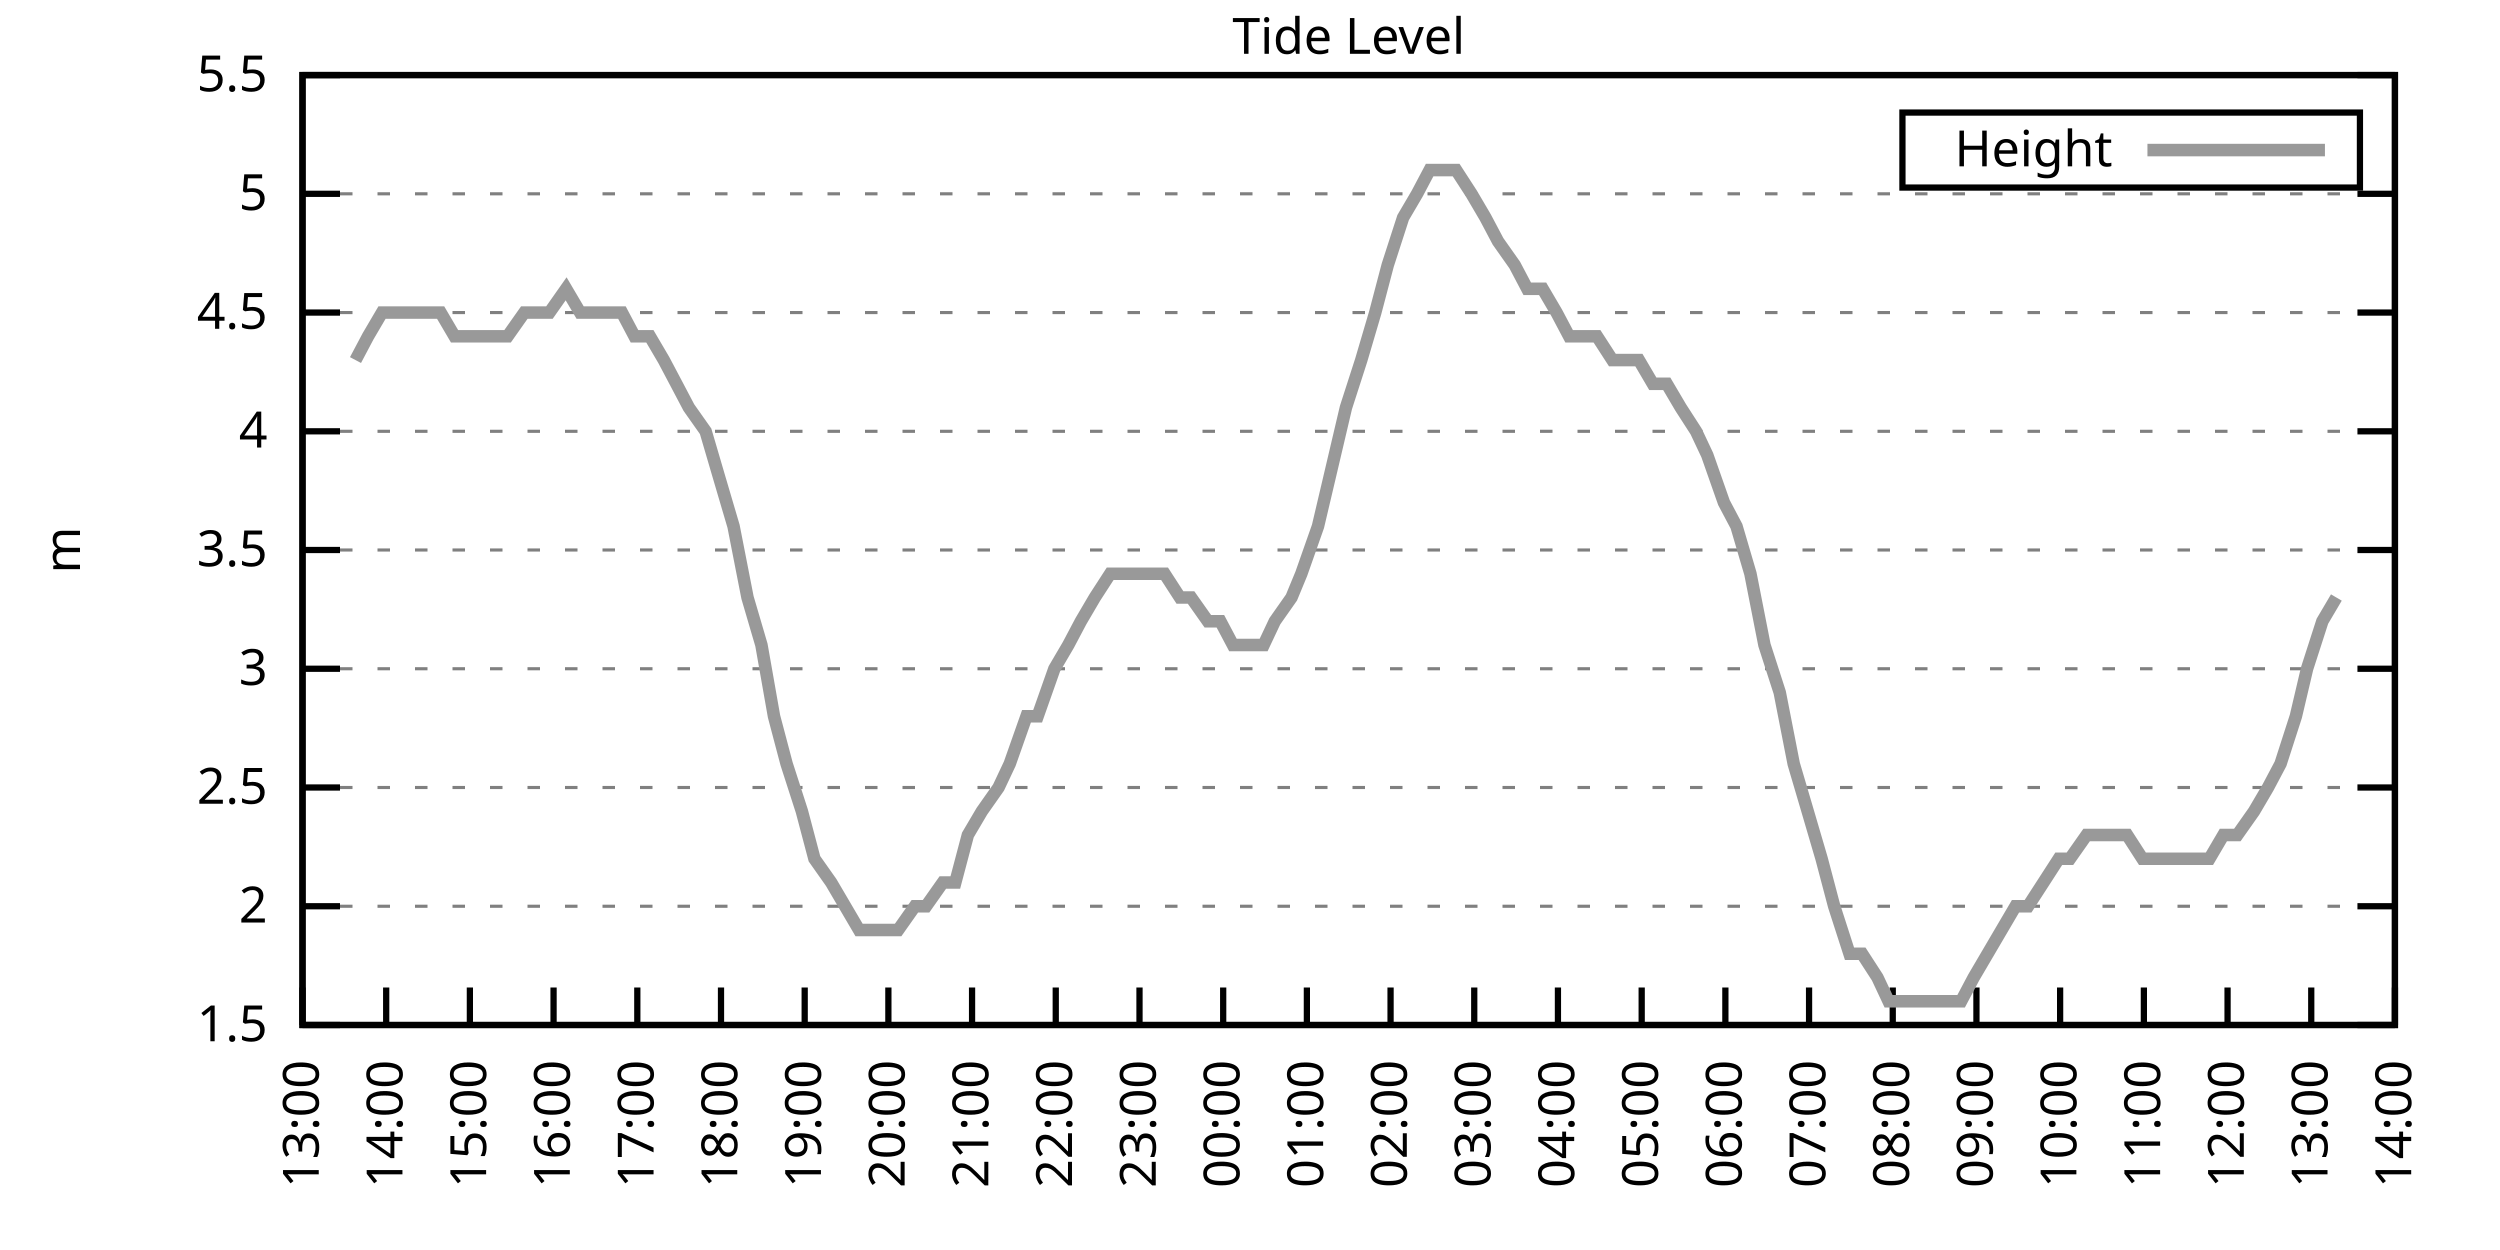
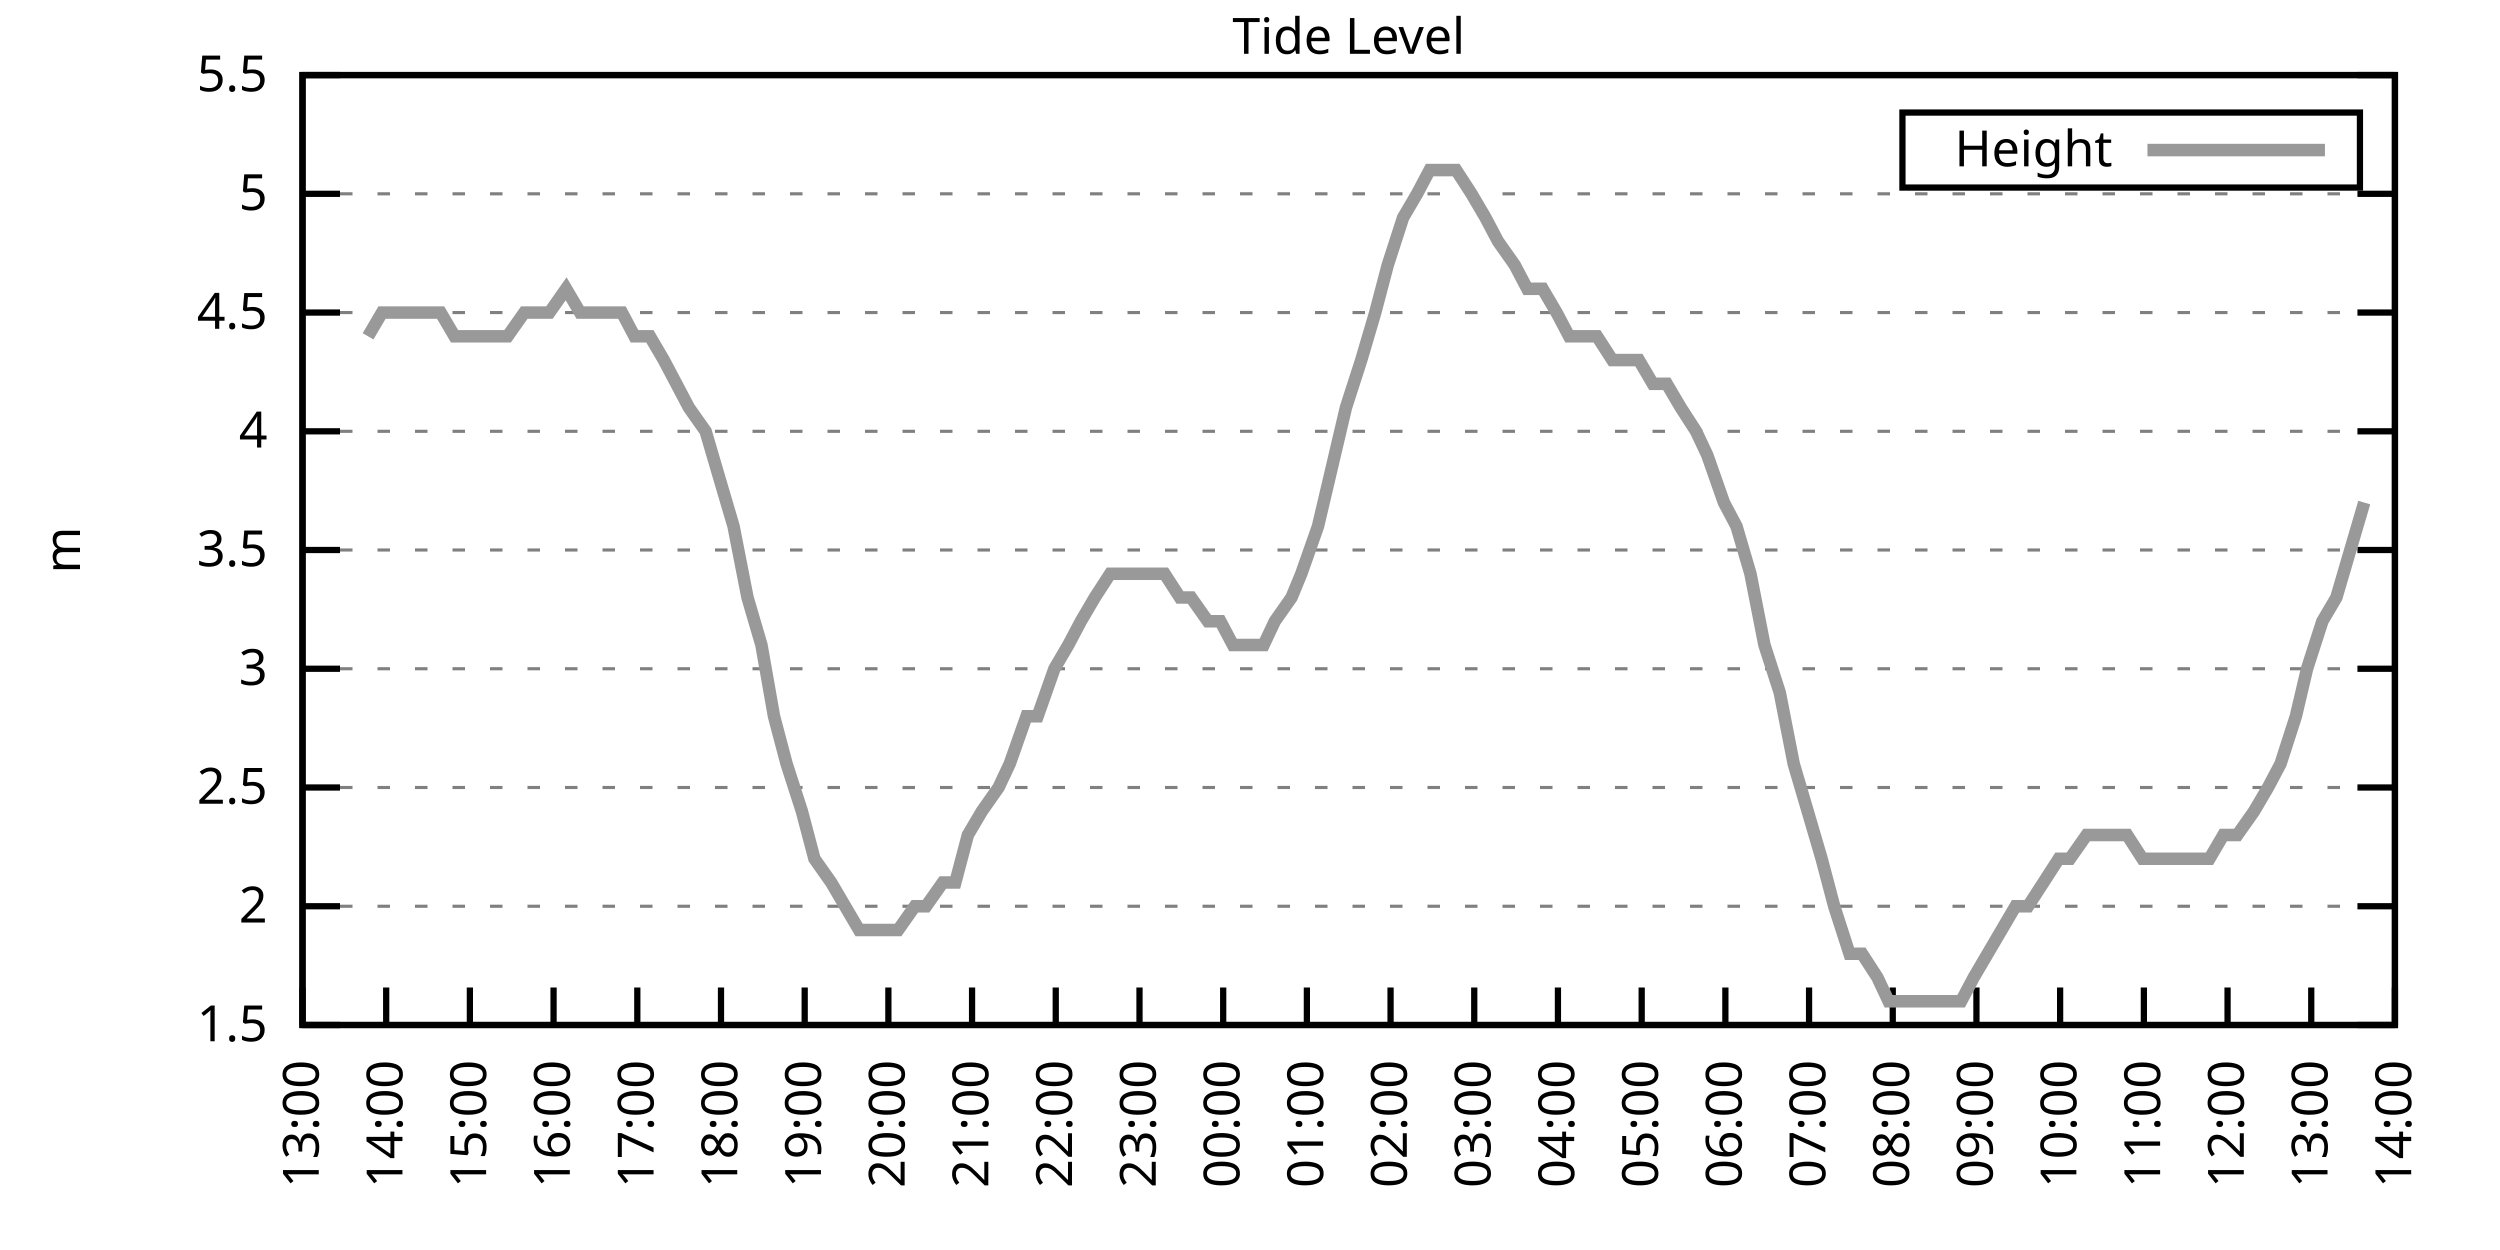
<svg xmlns="http://www.w3.org/2000/svg" xmlns:xlink="http://www.w3.org/1999/xlink" width="400" height="200" viewBox="0 0 400 200">
  <g id="gnuplot_canvas">
    <rect x="0" y="0" width="400" height="200" fill="none" />
    <defs>
      <circle id="gpDot" r="0.5" stroke-width="0.5" stroke="currentColor" />
      <path id="gpPt0" stroke-width="0.333" stroke="currentColor" d="M-1,0 h2 M0,-1 v2" />
      <path id="gpPt1" stroke-width="0.333" stroke="currentColor" d="M-1,-1 L1,1 M1,-1 L-1,1" />
      <path id="gpPt2" stroke-width="0.333" stroke="currentColor" d="M-1,0 L1,0 M0,-1 L0,1 M-1,-1 L1,1 M-1,1 L1,-1" />
      <rect id="gpPt3" stroke-width="0.333" stroke="currentColor" x="-1" y="-1" width="2" height="2" />
      <rect id="gpPt4" stroke-width="0.333" stroke="currentColor" fill="currentColor" x="-1" y="-1" width="2" height="2" />
      <circle id="gpPt5" stroke-width="0.333" stroke="currentColor" cx="0" cy="0" r="1" />
      <use xlink:href="#gpPt5" id="gpPt6" fill="currentColor" stroke="none" />
      <path id="gpPt7" stroke-width="0.333" stroke="currentColor" d="M0,-1.33 L-1.33,0.67 L1.33,0.67 z" />
      <use xlink:href="#gpPt7" id="gpPt8" fill="currentColor" stroke="none" />
      <use xlink:href="#gpPt7" id="gpPt9" stroke="currentColor" transform="rotate(180)" />
      <use xlink:href="#gpPt9" id="gpPt10" fill="currentColor" stroke="none" />
      <use xlink:href="#gpPt3" id="gpPt11" stroke="currentColor" transform="rotate(45)" />
      <use xlink:href="#gpPt11" id="gpPt12" fill="currentColor" stroke="none" />
      <path id="gpPt13" stroke-width="0.333" stroke="currentColor" d="M0,1.330 L1.265,0.411 L0.782,-1.067 L-0.782,-1.076 L-1.265,0.411 z" />
      <use xlink:href="#gpPt13" id="gpPt14" fill="currentColor" stroke="none" />
      <filter id="textbox" filterUnits="objectBoundingBox" x="0" y="0" height="1" width="1">
        <feFlood flood-color="white" flood-opacity="1" result="bgnd" />
        <feComposite in="SourceGraphic" in2="bgnd" operator="atop" />
      </filter>
      <filter id="greybox" filterUnits="objectBoundingBox" x="0" y="0" height="1" width="1">
        <feFlood flood-color="lightgrey" flood-opacity="1" result="grey" />
        <feComposite in="SourceGraphic" in2="grey" operator="atop" />
      </filter>
    </defs>
    <g fill="none" color="white" stroke="currentColor" stroke-width="1.00" stroke-linecap="butt" stroke-linejoin="miter">
</g>
    <g fill="none" color="black" stroke="currentColor" stroke-width="1.00" stroke-linecap="butt" stroke-linejoin="miter">
      <g stroke="none" shape-rendering="crispEdges">
        <polygon fill="rgb(255, 255, 255)" points="48.40,164.00 383.18,164.00 383.18,12.02 48.40,12.02 " />
      </g>
    </g>
    <g fill="none" color="black" stroke="currentColor" stroke-width="1.00" stroke-linecap="butt" stroke-linejoin="miter">
</g>
    <g fill="none" color="black" stroke="black" stroke-width="0.50" stroke-linecap="butt" stroke-linejoin="miter">
</g>
    <g fill="none" color="gray" stroke="currentColor" stroke-width="0.50" stroke-linecap="butt" stroke-linejoin="miter">
      <path stroke="gray" stroke-dasharray="2,4" class="gridline" d="M48.40,164.00 L383.19,164.00  " />
    </g>
    <g fill="none" color="gray" stroke="gray" stroke-width="1.00" stroke-linecap="butt" stroke-linejoin="miter">
</g>
    <g fill="none" color="black" stroke="currentColor" stroke-width="1.00" stroke-linecap="butt" stroke-linejoin="miter">
      <path stroke="black" d="M48.40,164.00 L54.40,164.00 M383.19,164.00 L377.19,164.00  " />
      <g transform="translate(42.80,166.60)" stroke="none" fill="black" font-family="Sans" font-size="8.00" text-anchor="end">
        <text>
          <tspan font-family="Sans"> 1.5</tspan>
        </text>
      </g>
    </g>
    <g fill="none" color="black" stroke="currentColor" stroke-width="1.00" stroke-linecap="butt" stroke-linejoin="miter">
</g>
    <g fill="none" color="black" stroke="black" stroke-width="0.50" stroke-linecap="butt" stroke-linejoin="miter">
</g>
    <g fill="none" color="gray" stroke="currentColor" stroke-width="0.50" stroke-linecap="butt" stroke-linejoin="miter">
      <path stroke="gray" stroke-dasharray="2,4" class="gridline" d="M48.40,145.00 L383.19,145.00  " />
    </g>
    <g fill="none" color="gray" stroke="gray" stroke-width="1.00" stroke-linecap="butt" stroke-linejoin="miter">
</g>
    <g fill="none" color="black" stroke="currentColor" stroke-width="1.00" stroke-linecap="butt" stroke-linejoin="miter">
      <path stroke="black" d="M48.40,145.00 L54.40,145.00 M383.19,145.00 L377.19,145.00  " />
      <g transform="translate(42.80,147.60)" stroke="none" fill="black" font-family="Sans" font-size="8.00" text-anchor="end">
        <text>
          <tspan font-family="Sans"> 2</tspan>
        </text>
      </g>
    </g>
    <g fill="none" color="black" stroke="currentColor" stroke-width="1.00" stroke-linecap="butt" stroke-linejoin="miter">
</g>
    <g fill="none" color="black" stroke="black" stroke-width="0.50" stroke-linecap="butt" stroke-linejoin="miter">
</g>
    <g fill="none" color="gray" stroke="currentColor" stroke-width="0.50" stroke-linecap="butt" stroke-linejoin="miter">
      <path stroke="gray" stroke-dasharray="2,4" class="gridline" d="M48.40,126.00 L383.19,126.00  " />
    </g>
    <g fill="none" color="gray" stroke="gray" stroke-width="1.00" stroke-linecap="butt" stroke-linejoin="miter">
</g>
    <g fill="none" color="black" stroke="currentColor" stroke-width="1.00" stroke-linecap="butt" stroke-linejoin="miter">
      <path stroke="black" d="M48.40,126.00 L54.40,126.00 M383.19,126.00 L377.19,126.00  " />
      <g transform="translate(42.80,128.60)" stroke="none" fill="black" font-family="Sans" font-size="8.00" text-anchor="end">
        <text>
          <tspan font-family="Sans"> 2.5</tspan>
        </text>
      </g>
    </g>
    <g fill="none" color="black" stroke="currentColor" stroke-width="1.00" stroke-linecap="butt" stroke-linejoin="miter">
</g>
    <g fill="none" color="black" stroke="black" stroke-width="0.50" stroke-linecap="butt" stroke-linejoin="miter">
</g>
    <g fill="none" color="gray" stroke="currentColor" stroke-width="0.50" stroke-linecap="butt" stroke-linejoin="miter">
      <path stroke="gray" stroke-dasharray="2,4" class="gridline" d="M48.40,107.00 L383.19,107.00  " />
    </g>
    <g fill="none" color="gray" stroke="gray" stroke-width="1.00" stroke-linecap="butt" stroke-linejoin="miter">
</g>
    <g fill="none" color="black" stroke="currentColor" stroke-width="1.00" stroke-linecap="butt" stroke-linejoin="miter">
      <path stroke="black" d="M48.40,107.00 L54.40,107.00 M383.19,107.00 L377.19,107.00  " />
      <g transform="translate(42.80,109.60)" stroke="none" fill="black" font-family="Sans" font-size="8.00" text-anchor="end">
        <text>
          <tspan font-family="Sans"> 3</tspan>
        </text>
      </g>
    </g>
    <g fill="none" color="black" stroke="currentColor" stroke-width="1.00" stroke-linecap="butt" stroke-linejoin="miter">
</g>
    <g fill="none" color="black" stroke="black" stroke-width="0.50" stroke-linecap="butt" stroke-linejoin="miter">
</g>
    <g fill="none" color="gray" stroke="currentColor" stroke-width="0.50" stroke-linecap="butt" stroke-linejoin="miter">
      <path stroke="gray" stroke-dasharray="2,4" class="gridline" d="M48.40,88.00 L383.19,88.00  " />
    </g>
    <g fill="none" color="gray" stroke="gray" stroke-width="1.00" stroke-linecap="butt" stroke-linejoin="miter">
</g>
    <g fill="none" color="black" stroke="currentColor" stroke-width="1.00" stroke-linecap="butt" stroke-linejoin="miter">
      <path stroke="black" d="M48.40,88.00 L54.40,88.00 M383.19,88.00 L377.19,88.00  " />
      <g transform="translate(42.80,90.60)" stroke="none" fill="black" font-family="Sans" font-size="8.00" text-anchor="end">
        <text>
          <tspan font-family="Sans"> 3.5</tspan>
        </text>
      </g>
    </g>
    <g fill="none" color="black" stroke="currentColor" stroke-width="1.00" stroke-linecap="butt" stroke-linejoin="miter">
</g>
    <g fill="none" color="black" stroke="black" stroke-width="0.50" stroke-linecap="butt" stroke-linejoin="miter">
</g>
    <g fill="none" color="gray" stroke="currentColor" stroke-width="0.50" stroke-linecap="butt" stroke-linejoin="miter">
      <path stroke="gray" stroke-dasharray="2,4" class="gridline" d="M48.40,69.01 L383.19,69.01  " />
    </g>
    <g fill="none" color="gray" stroke="gray" stroke-width="1.00" stroke-linecap="butt" stroke-linejoin="miter">
</g>
    <g fill="none" color="black" stroke="currentColor" stroke-width="1.00" stroke-linecap="butt" stroke-linejoin="miter">
      <path stroke="black" d="M48.40,69.01 L54.40,69.01 M383.19,69.01 L377.19,69.01  " />
      <g transform="translate(42.80,71.61)" stroke="none" fill="black" font-family="Sans" font-size="8.00" text-anchor="end">
        <text>
          <tspan font-family="Sans"> 4</tspan>
        </text>
      </g>
    </g>
    <g fill="none" color="black" stroke="currentColor" stroke-width="1.00" stroke-linecap="butt" stroke-linejoin="miter">
</g>
    <g fill="none" color="black" stroke="black" stroke-width="0.50" stroke-linecap="butt" stroke-linejoin="miter">
</g>
    <g fill="none" color="gray" stroke="currentColor" stroke-width="0.50" stroke-linecap="butt" stroke-linejoin="miter">
      <path stroke="gray" stroke-dasharray="2,4" class="gridline" d="M48.40,50.01 L383.19,50.01  " />
    </g>
    <g fill="none" color="gray" stroke="gray" stroke-width="1.00" stroke-linecap="butt" stroke-linejoin="miter">
</g>
    <g fill="none" color="black" stroke="currentColor" stroke-width="1.00" stroke-linecap="butt" stroke-linejoin="miter">
      <path stroke="black" d="M48.40,50.01 L54.40,50.01 M383.19,50.01 L377.19,50.01  " />
      <g transform="translate(42.80,52.61)" stroke="none" fill="black" font-family="Sans" font-size="8.00" text-anchor="end">
        <text>
          <tspan font-family="Sans"> 4.5</tspan>
        </text>
      </g>
    </g>
    <g fill="none" color="black" stroke="currentColor" stroke-width="1.00" stroke-linecap="butt" stroke-linejoin="miter">
</g>
    <g fill="none" color="black" stroke="black" stroke-width="0.50" stroke-linecap="butt" stroke-linejoin="miter">
</g>
    <g fill="none" color="gray" stroke="currentColor" stroke-width="0.50" stroke-linecap="butt" stroke-linejoin="miter">
      <path stroke="gray" stroke-dasharray="2,4" class="gridline" d="M48.40,31.01 L383.19,31.01  " />
    </g>
    <g fill="none" color="gray" stroke="gray" stroke-width="1.00" stroke-linecap="butt" stroke-linejoin="miter">
</g>
    <g fill="none" color="black" stroke="currentColor" stroke-width="1.00" stroke-linecap="butt" stroke-linejoin="miter">
      <path stroke="black" d="M48.40,31.01 L54.40,31.01 M383.19,31.01 L377.19,31.01  " />
      <g transform="translate(42.80,33.61)" stroke="none" fill="black" font-family="Sans" font-size="8.00" text-anchor="end">
        <text>
          <tspan font-family="Sans"> 5</tspan>
        </text>
      </g>
    </g>
    <g fill="none" color="black" stroke="currentColor" stroke-width="1.00" stroke-linecap="butt" stroke-linejoin="miter">
</g>
    <g fill="none" color="black" stroke="black" stroke-width="0.50" stroke-linecap="butt" stroke-linejoin="miter">
</g>
    <g fill="none" color="gray" stroke="currentColor" stroke-width="0.50" stroke-linecap="butt" stroke-linejoin="miter">
      <path stroke="gray" stroke-dasharray="2,4" class="gridline" d="M48.40,12.01 L383.19,12.01  " />
    </g>
    <g fill="none" color="gray" stroke="gray" stroke-width="1.00" stroke-linecap="butt" stroke-linejoin="miter">
</g>
    <g fill="none" color="black" stroke="currentColor" stroke-width="1.00" stroke-linecap="butt" stroke-linejoin="miter">
      <path stroke="black" d="M48.40,12.01 L54.40,12.01 M383.19,12.01 L377.19,12.01  " />
      <g transform="translate(42.80,14.61)" stroke="none" fill="black" font-family="Sans" font-size="8.00" text-anchor="end">
        <text>
          <tspan font-family="Sans"> 5.5</tspan>
        </text>
      </g>
    </g>
    <g fill="none" color="black" stroke="currentColor" stroke-width="1.00" stroke-linecap="butt" stroke-linejoin="miter">
      <path stroke="black" d="M48.40,164.00 L48.40,158.00  " />
      <g transform="translate(51.00,169.60) rotate(270.00)" stroke="none" fill="black" font-family="Sans" font-size="8.00" text-anchor="end">
        <text>
          <tspan font-family="Sans">13:00</tspan>
        </text>
      </g>
    </g>
    <g fill="none" color="black" stroke="currentColor" stroke-width="1.00" stroke-linecap="butt" stroke-linejoin="miter">
      <path stroke="black" d="M61.79,164.00 L61.79,158.00  " />
      <g transform="translate(64.39,169.60) rotate(270.00)" stroke="none" fill="black" font-family="Sans" font-size="8.00" text-anchor="end">
        <text>
          <tspan font-family="Sans">14:00</tspan>
        </text>
      </g>
    </g>
    <g fill="none" color="black" stroke="currentColor" stroke-width="1.00" stroke-linecap="butt" stroke-linejoin="miter">
      <path stroke="black" d="M75.18,164.00 L75.18,158.00  " />
      <g transform="translate(77.78,169.60) rotate(270.00)" stroke="none" fill="black" font-family="Sans" font-size="8.00" text-anchor="end">
        <text>
          <tspan font-family="Sans">15:00</tspan>
        </text>
      </g>
    </g>
    <g fill="none" color="black" stroke="currentColor" stroke-width="1.00" stroke-linecap="butt" stroke-linejoin="miter">
      <path stroke="black" d="M88.57,164.00 L88.57,158.00  " />
      <g transform="translate(91.17,169.60) rotate(270.00)" stroke="none" fill="black" font-family="Sans" font-size="8.00" text-anchor="end">
        <text>
          <tspan font-family="Sans">16:00</tspan>
        </text>
      </g>
    </g>
    <g fill="none" color="black" stroke="currentColor" stroke-width="1.00" stroke-linecap="butt" stroke-linejoin="miter">
      <path stroke="black" d="M101.97,164.00 L101.97,158.00  " />
      <g transform="translate(104.57,169.60) rotate(270.00)" stroke="none" fill="black" font-family="Sans" font-size="8.00" text-anchor="end">
        <text>
          <tspan font-family="Sans">17:00</tspan>
        </text>
      </g>
    </g>
    <g fill="none" color="black" stroke="currentColor" stroke-width="1.00" stroke-linecap="butt" stroke-linejoin="miter">
      <path stroke="black" d="M115.36,164.00 L115.36,158.00  " />
      <g transform="translate(117.96,169.60) rotate(270.00)" stroke="none" fill="black" font-family="Sans" font-size="8.00" text-anchor="end">
        <text>
          <tspan font-family="Sans">18:00</tspan>
        </text>
      </g>
    </g>
    <g fill="none" color="black" stroke="currentColor" stroke-width="1.00" stroke-linecap="butt" stroke-linejoin="miter">
      <path stroke="black" d="M128.75,164.00 L128.75,158.00  " />
      <g transform="translate(131.35,169.60) rotate(270.00)" stroke="none" fill="black" font-family="Sans" font-size="8.00" text-anchor="end">
        <text>
          <tspan font-family="Sans">19:00</tspan>
        </text>
      </g>
    </g>
    <g fill="none" color="black" stroke="currentColor" stroke-width="1.00" stroke-linecap="butt" stroke-linejoin="miter">
      <path stroke="black" d="M142.14,164.00 L142.14,158.00  " />
      <g transform="translate(144.74,169.60) rotate(270.00)" stroke="none" fill="black" font-family="Sans" font-size="8.00" text-anchor="end">
        <text>
          <tspan font-family="Sans">20:00</tspan>
        </text>
      </g>
    </g>
    <g fill="none" color="black" stroke="currentColor" stroke-width="1.00" stroke-linecap="butt" stroke-linejoin="miter">
      <path stroke="black" d="M155.53,164.00 L155.53,158.00  " />
      <g transform="translate(158.13,169.60) rotate(270.00)" stroke="none" fill="black" font-family="Sans" font-size="8.00" text-anchor="end">
        <text>
          <tspan font-family="Sans">21:00</tspan>
        </text>
      </g>
    </g>
    <g fill="none" color="black" stroke="currentColor" stroke-width="1.00" stroke-linecap="butt" stroke-linejoin="miter">
      <path stroke="black" d="M168.92,164.00 L168.92,158.00  " />
      <g transform="translate(171.52,169.60) rotate(270.00)" stroke="none" fill="black" font-family="Sans" font-size="8.00" text-anchor="end">
        <text>
          <tspan font-family="Sans">22:00</tspan>
        </text>
      </g>
    </g>
    <g fill="none" color="black" stroke="currentColor" stroke-width="1.00" stroke-linecap="butt" stroke-linejoin="miter">
      <path stroke="black" d="M182.32,164.00 L182.32,158.00  " />
      <g transform="translate(184.92,169.60) rotate(270.00)" stroke="none" fill="black" font-family="Sans" font-size="8.00" text-anchor="end">
        <text>
          <tspan font-family="Sans">23:00</tspan>
        </text>
      </g>
    </g>
    <g fill="none" color="black" stroke="currentColor" stroke-width="1.00" stroke-linecap="butt" stroke-linejoin="miter">
      <path stroke="black" d="M195.71,164.00 L195.71,158.00  " />
      <g transform="translate(198.31,169.60) rotate(270.00)" stroke="none" fill="black" font-family="Sans" font-size="8.00" text-anchor="end">
        <text>
          <tspan font-family="Sans">00:00</tspan>
        </text>
      </g>
    </g>
    <g fill="none" color="black" stroke="currentColor" stroke-width="1.00" stroke-linecap="butt" stroke-linejoin="miter">
      <path stroke="black" d="M209.10,164.00 L209.10,158.00  " />
      <g transform="translate(211.70,169.60) rotate(270.00)" stroke="none" fill="black" font-family="Sans" font-size="8.00" text-anchor="end">
        <text>
          <tspan font-family="Sans">01:00</tspan>
        </text>
      </g>
    </g>
    <g fill="none" color="black" stroke="currentColor" stroke-width="1.00" stroke-linecap="butt" stroke-linejoin="miter">
      <path stroke="black" d="M222.49,164.00 L222.49,158.00  " />
      <g transform="translate(225.09,169.60) rotate(270.00)" stroke="none" fill="black" font-family="Sans" font-size="8.00" text-anchor="end">
        <text>
          <tspan font-family="Sans">02:00</tspan>
        </text>
      </g>
    </g>
    <g fill="none" color="black" stroke="currentColor" stroke-width="1.00" stroke-linecap="butt" stroke-linejoin="miter">
      <path stroke="black" d="M235.88,164.00 L235.88,158.00  " />
      <g transform="translate(238.48,169.60) rotate(270.00)" stroke="none" fill="black" font-family="Sans" font-size="8.00" text-anchor="end">
        <text>
          <tspan font-family="Sans">03:00</tspan>
        </text>
      </g>
    </g>
    <g fill="none" color="black" stroke="currentColor" stroke-width="1.00" stroke-linecap="butt" stroke-linejoin="miter">
      <path stroke="black" d="M249.27,164.00 L249.27,158.00  " />
      <g transform="translate(251.87,169.60) rotate(270.00)" stroke="none" fill="black" font-family="Sans" font-size="8.00" text-anchor="end">
        <text>
          <tspan font-family="Sans">04:00</tspan>
        </text>
      </g>
    </g>
    <g fill="none" color="black" stroke="currentColor" stroke-width="1.00" stroke-linecap="butt" stroke-linejoin="miter">
      <path stroke="black" d="M262.67,164.00 L262.67,158.00  " />
      <g transform="translate(265.27,169.60) rotate(270.00)" stroke="none" fill="black" font-family="Sans" font-size="8.00" text-anchor="end">
        <text>
          <tspan font-family="Sans">05:00</tspan>
        </text>
      </g>
    </g>
    <g fill="none" color="black" stroke="currentColor" stroke-width="1.00" stroke-linecap="butt" stroke-linejoin="miter">
      <path stroke="black" d="M276.06,164.00 L276.06,158.00  " />
      <g transform="translate(278.66,169.60) rotate(270.00)" stroke="none" fill="black" font-family="Sans" font-size="8.00" text-anchor="end">
        <text>
          <tspan font-family="Sans">06:00</tspan>
        </text>
      </g>
    </g>
    <g fill="none" color="black" stroke="currentColor" stroke-width="1.00" stroke-linecap="butt" stroke-linejoin="miter">
      <path stroke="black" d="M289.45,164.00 L289.45,158.00  " />
      <g transform="translate(292.05,169.60) rotate(270.00)" stroke="none" fill="black" font-family="Sans" font-size="8.00" text-anchor="end">
        <text>
          <tspan font-family="Sans">07:00</tspan>
        </text>
      </g>
    </g>
    <g fill="none" color="black" stroke="currentColor" stroke-width="1.00" stroke-linecap="butt" stroke-linejoin="miter">
      <path stroke="black" d="M302.84,164.00 L302.84,158.00  " />
      <g transform="translate(305.44,169.60) rotate(270.00)" stroke="none" fill="black" font-family="Sans" font-size="8.00" text-anchor="end">
        <text>
          <tspan font-family="Sans">08:00</tspan>
        </text>
      </g>
    </g>
    <g fill="none" color="black" stroke="currentColor" stroke-width="1.00" stroke-linecap="butt" stroke-linejoin="miter">
      <path stroke="black" d="M316.23,164.00 L316.23,158.00  " />
      <g transform="translate(318.83,169.60) rotate(270.00)" stroke="none" fill="black" font-family="Sans" font-size="8.00" text-anchor="end">
        <text>
          <tspan font-family="Sans">09:00</tspan>
        </text>
      </g>
    </g>
    <g fill="none" color="black" stroke="currentColor" stroke-width="1.00" stroke-linecap="butt" stroke-linejoin="miter">
      <path stroke="black" d="M329.62,164.00 L329.62,158.00  " />
      <g transform="translate(332.22,169.60) rotate(270.00)" stroke="none" fill="black" font-family="Sans" font-size="8.00" text-anchor="end">
        <text>
          <tspan font-family="Sans">10:00</tspan>
        </text>
      </g>
    </g>
    <g fill="none" color="black" stroke="currentColor" stroke-width="1.00" stroke-linecap="butt" stroke-linejoin="miter">
      <path stroke="black" d="M343.02,164.00 L343.02,158.00  " />
      <g transform="translate(345.62,169.60) rotate(270.00)" stroke="none" fill="black" font-family="Sans" font-size="8.00" text-anchor="end">
        <text>
          <tspan font-family="Sans">11:00</tspan>
        </text>
      </g>
    </g>
    <g fill="none" color="black" stroke="currentColor" stroke-width="1.00" stroke-linecap="butt" stroke-linejoin="miter">
      <path stroke="black" d="M356.41,164.00 L356.41,158.00  " />
      <g transform="translate(359.01,169.60) rotate(270.00)" stroke="none" fill="black" font-family="Sans" font-size="8.00" text-anchor="end">
        <text>
          <tspan font-family="Sans">12:00</tspan>
        </text>
      </g>
    </g>
    <g fill="none" color="black" stroke="currentColor" stroke-width="1.00" stroke-linecap="butt" stroke-linejoin="miter">
      <path stroke="black" d="M369.80,164.00 L369.80,158.00  " />
      <g transform="translate(372.40,169.60) rotate(270.00)" stroke="none" fill="black" font-family="Sans" font-size="8.00" text-anchor="end">
        <text>
          <tspan font-family="Sans">13:00</tspan>
        </text>
      </g>
    </g>
    <g fill="none" color="black" stroke="currentColor" stroke-width="1.00" stroke-linecap="butt" stroke-linejoin="miter">
      <path stroke="black" d="M383.19,164.00 L383.19,158.00  " />
      <g transform="translate(385.79,169.60) rotate(270.00)" stroke="none" fill="black" font-family="Sans" font-size="8.00" text-anchor="end">
        <text>
          <tspan font-family="Sans">14:00</tspan>
        </text>
      </g>
    </g>
    <g fill="none" color="black" stroke="currentColor" stroke-width="1.00" stroke-linecap="butt" stroke-linejoin="miter">
</g>
    <g fill="none" color="black" stroke="currentColor" stroke-width="1.00" stroke-linecap="butt" stroke-linejoin="miter">
      <path stroke="black" d="M48.40,12.01 L48.40,164.00 L383.19,164.00 L383.19,12.01 L48.40,12.01 Z  " />
    </g>
    <g fill="none" color="black" stroke="currentColor" stroke-width="1.00" stroke-linecap="butt" stroke-linejoin="miter">
</g>
    <g fill="none" color="black" stroke="currentColor" stroke-width="1.00" stroke-linecap="butt" stroke-linejoin="miter">
      <path stroke="black" d="M304.39,30.01 L304.39,18.01 L377.59,18.01 L377.59,30.01 L304.39,30.01 Z  " />
    </g>
    <g id="Tide_level_plot_1">
      <g fill="none" color="white" stroke="black" stroke-width="2.00" stroke-linecap="butt" stroke-linejoin="miter">
</g>
      <g fill="none" color="black" stroke="currentColor" stroke-width="2.00" stroke-linecap="butt" stroke-linejoin="miter">
        <g transform="translate(337.99,26.61)" stroke="none" fill="black" font-family="Sans" font-size="8.00" text-anchor="end">
          <text>
            <tspan font-family="Sans">Height</tspan>
          </text>
        </g>
      </g>
      <g fill="none" color="black" stroke="currentColor" stroke-width="2.00" stroke-linecap="butt" stroke-linejoin="miter">
-         <path stroke="rgb(153, 153, 153)" d="M343.59,24.01 L371.99,24.01 M56.88,57.61 L58.89,53.81 L61.12,50.01 L63.80,50.01 L65.81,50.01 L68.04,50.01   L70.50,50.01 L72.73,53.81 L74.74,53.81 L76.97,53.81 L79.20,53.81 L81.21,53.81 L83.89,50.01 L85.67,50.01   L87.91,50.01 L90.58,46.21 L92.82,50.01 L95.05,50.01 L97.28,50.01 L99.51,50.01 L101.52,53.81 L103.98,53.81   L106.21,57.61 L108.22,61.41 L110.22,65.21 L112.90,69.01 L115.13,76.61 L117.37,84.21 L119.60,95.60 L121.83,103.20   L123.84,114.60 L125.85,122.20 L128.30,129.80 L130.31,137.40 L132.99,141.20 L135.22,145.00 L137.45,148.80 L139.46,148.80   L141.92,148.80 L143.70,148.80 L146.38,145.00 L148.17,145.00 L150.85,141.20 L152.85,141.20 L154.86,133.60 L157.10,129.80   L159.77,126.00 L161.56,122.20 L164.24,114.60 L166.02,114.60 L168.70,107.00 L170.93,103.20 L172.94,99.40 L175.17,95.60   L177.63,91.80 L179.86,91.80 L182.09,91.80 L184.32,91.80 L186.33,91.80 L188.79,95.60 L190.57,95.60 L193.25,99.40   L195.26,99.40 L197.27,103.20 L199.95,103.20 L202.18,103.20 L203.97,99.40 L206.64,95.60 L208.21,91.80 L210.88,84.21   L212.67,76.61 L215.35,65.21 L217.80,57.61 L220.04,50.01 L222.04,42.41 L224.50,34.81 L226.73,31.01 L228.74,27.21   L230.75,27.21 L232.98,27.21 L235.44,31.01 L237.67,34.81 L239.68,38.61 L242.36,42.41 L244.36,46.21 L246.82,46.21   L249.05,50.01 L251.06,53.81 L253.29,53.81 L255.52,53.81 L257.98,57.61 L260.21,57.61 L262.22,57.61 L264.45,61.41   L266.68,61.41 L268.92,65.21 L271.37,69.01 L273.16,72.81 L275.83,80.41 L277.84,84.21 L280.07,91.80 L282.31,103.20   L284.76,110.80 L286.99,122.20 L289.23,129.80 L291.46,137.40 L293.47,145.00 L295.92,152.60 L297.93,152.60 L300.39,156.40   L302.17,160.20 L304.40,160.20 L307.08,160.20 L309.09,160.20 L311.54,160.20 L313.78,160.20 L315.79,156.40 L318.02,152.60   L320.25,148.80 L322.48,145.00 L324.49,145.00 L326.95,141.20 L329.40,137.40 L331.19,137.40 L333.86,133.60 L335.87,133.60   L338.33,133.60 L340.34,133.60 L342.79,137.40 L345.02,137.40 L347.03,137.40 L349.49,137.40 L351.50,137.40 L353.51,137.40   L355.74,133.60 L357.97,133.60 L360.65,129.80 L362.88,126.00 L364.89,122.20 L367.34,114.60 L369.13,107.00 L371.58,99.40   L373.82,95.60  " />
+         <path stroke="rgb(153, 153, 153)" d="M343.59,24.01 L371.99,24.01 M58.89,53.81 L61.12,50.01 L63.80,50.01 L65.81,50.01 L68.04,50.01 L70.50,50.01   L72.73,53.81 L74.74,53.81 L76.97,53.81 L79.20,53.81 L81.21,53.81 L83.89,50.01 L85.67,50.01 L87.91,50.01   L90.58,46.21 L92.82,50.01 L95.05,50.01 L97.28,50.01 L99.51,50.01 L101.52,53.81 L103.98,53.81 L106.21,57.61   L108.22,61.41 L110.22,65.21 L112.90,69.01 L115.13,76.61 L117.37,84.21 L119.60,95.60 L121.83,103.20 L123.84,114.60   L125.85,122.20 L128.30,129.80 L130.31,137.40 L132.99,141.20 L135.22,145.00 L137.45,148.80 L139.46,148.80 L141.92,148.80   L143.70,148.80 L146.38,145.00 L148.17,145.00 L150.85,141.20 L152.85,141.20 L154.86,133.60 L157.10,129.80 L159.77,126.00   L161.56,122.20 L164.24,114.60 L166.02,114.60 L168.70,107.00 L170.93,103.20 L172.94,99.40 L175.17,95.60 L177.63,91.80   L179.86,91.80 L182.09,91.80 L184.32,91.80 L186.33,91.80 L188.79,95.60 L190.57,95.60 L193.25,99.40 L195.26,99.40   L197.27,103.20 L199.95,103.20 L202.18,103.20 L203.97,99.40 L206.64,95.60 L208.21,91.80 L210.88,84.21 L212.67,76.61   L215.35,65.21 L217.80,57.61 L220.04,50.01 L222.04,42.41 L224.50,34.81 L226.73,31.01 L228.74,27.21 L230.75,27.21   L232.98,27.21 L235.44,31.01 L237.67,34.81 L239.68,38.61 L242.36,42.41 L244.36,46.21 L246.82,46.21 L249.05,50.01   L251.06,53.81 L253.29,53.81 L255.52,53.81 L257.98,57.61 L260.21,57.61 L262.22,57.61 L264.45,61.41 L266.68,61.41   L268.92,65.21 L271.37,69.01 L273.16,72.81 L275.83,80.41 L277.84,84.21 L280.07,91.80 L282.31,103.20 L284.76,110.80   L286.99,122.20 L289.23,129.80 L291.46,137.40 L293.47,145.00 L295.92,152.60 L297.93,152.60 L300.39,156.40 L302.17,160.20   L304.40,160.20 L307.08,160.20 L309.09,160.20 L311.54,160.20 L313.78,160.20 L315.79,156.40 L318.02,152.60 L320.25,148.80   L322.48,145.00 L324.49,145.00 L326.95,141.20 L329.40,137.40 L331.19,137.40 L333.86,133.60 L335.87,133.60 L338.33,133.60   L340.34,133.60 L342.79,137.40 L345.02,137.40 L347.03,137.40 L349.49,137.40 L351.50,137.40 L353.51,137.40 L355.74,133.60   L357.97,133.60 L360.65,129.80 L362.88,126.00 L364.89,122.20 L367.34,114.60 L369.13,107.00 L371.58,99.40 L373.82,95.60   L376.05,88.00 L378.28,80.41  " />
      </g>
    </g>
    <g fill="none" color="black" stroke="currentColor" stroke-width="2.00" stroke-linecap="butt" stroke-linejoin="miter">
</g>
    <g fill="none" color="black" stroke="black" stroke-width="1.00" stroke-linecap="butt" stroke-linejoin="miter">
</g>
    <g fill="none" color="black" stroke="currentColor" stroke-width="1.00" stroke-linecap="butt" stroke-linejoin="miter">
      <path stroke="black" d="M48.40,12.01 L48.40,164.00 L383.19,164.00 L383.19,12.01 L48.40,12.01 Z  " />
      <g transform="translate(12.80,88.01) rotate(270.00)" stroke="none" fill="black" font-family="Sans" font-size="8.00" text-anchor="middle">
        <text>
          <tspan font-family="Sans">m</tspan>
        </text>
      </g>
    </g>
    <g fill="none" color="black" stroke="currentColor" stroke-width="1.00" stroke-linecap="butt" stroke-linejoin="miter">
</g>
    <g fill="none" color="black" stroke="currentColor" stroke-width="1.00" stroke-linecap="butt" stroke-linejoin="miter">
      <g transform="translate(215.79,8.61)" stroke="none" fill="black" font-family="Sans" font-size="8.00" text-anchor="middle">
        <text>
          <tspan font-family="Sans">Tide Level</tspan>
        </text>
      </g>
    </g>
    <g fill="none" color="black" stroke="currentColor" stroke-width="1.00" stroke-linecap="butt" stroke-linejoin="miter">
</g>
  </g>
</svg>
